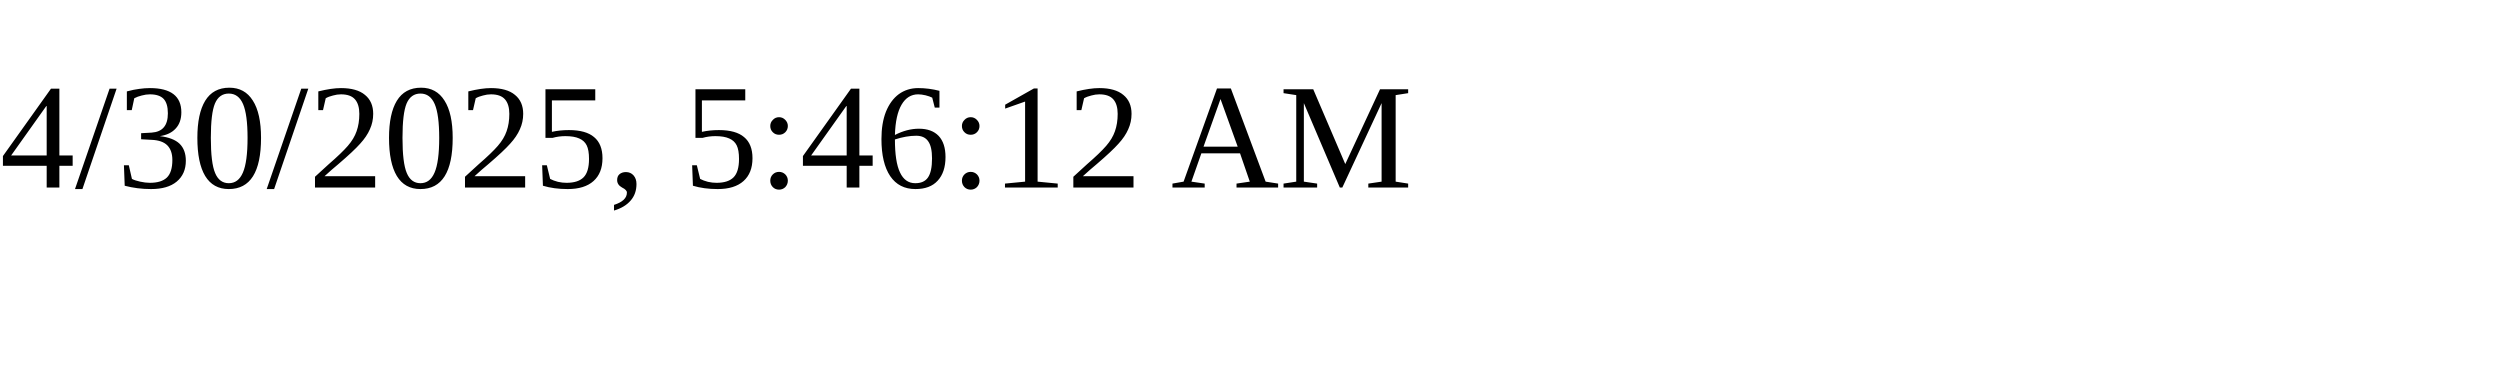
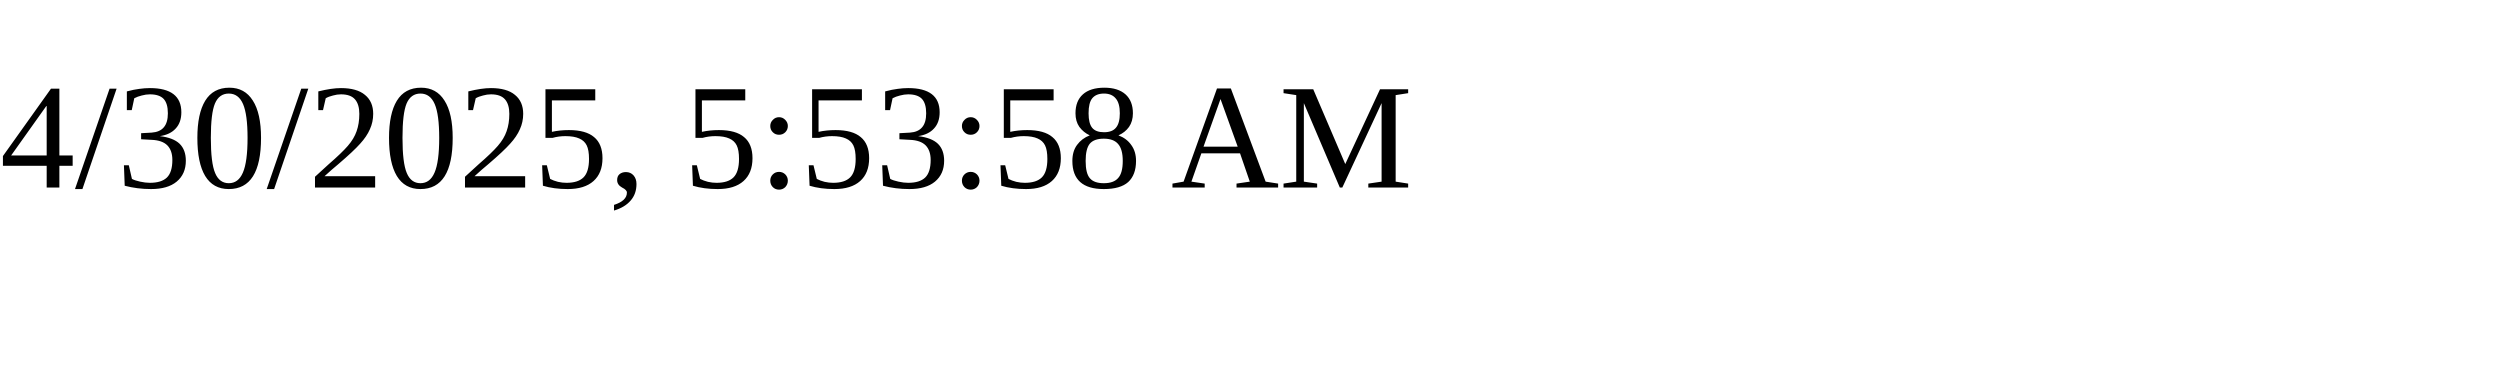
<svg xmlns="http://www.w3.org/2000/svg" height="30" width="200">
-   <text x="0" y="15">4/30/2025, 5:46:12 AM</text>
+   <text x="0" y="15">4/30/2025, 5:53:58 AM</text>
</svg>
